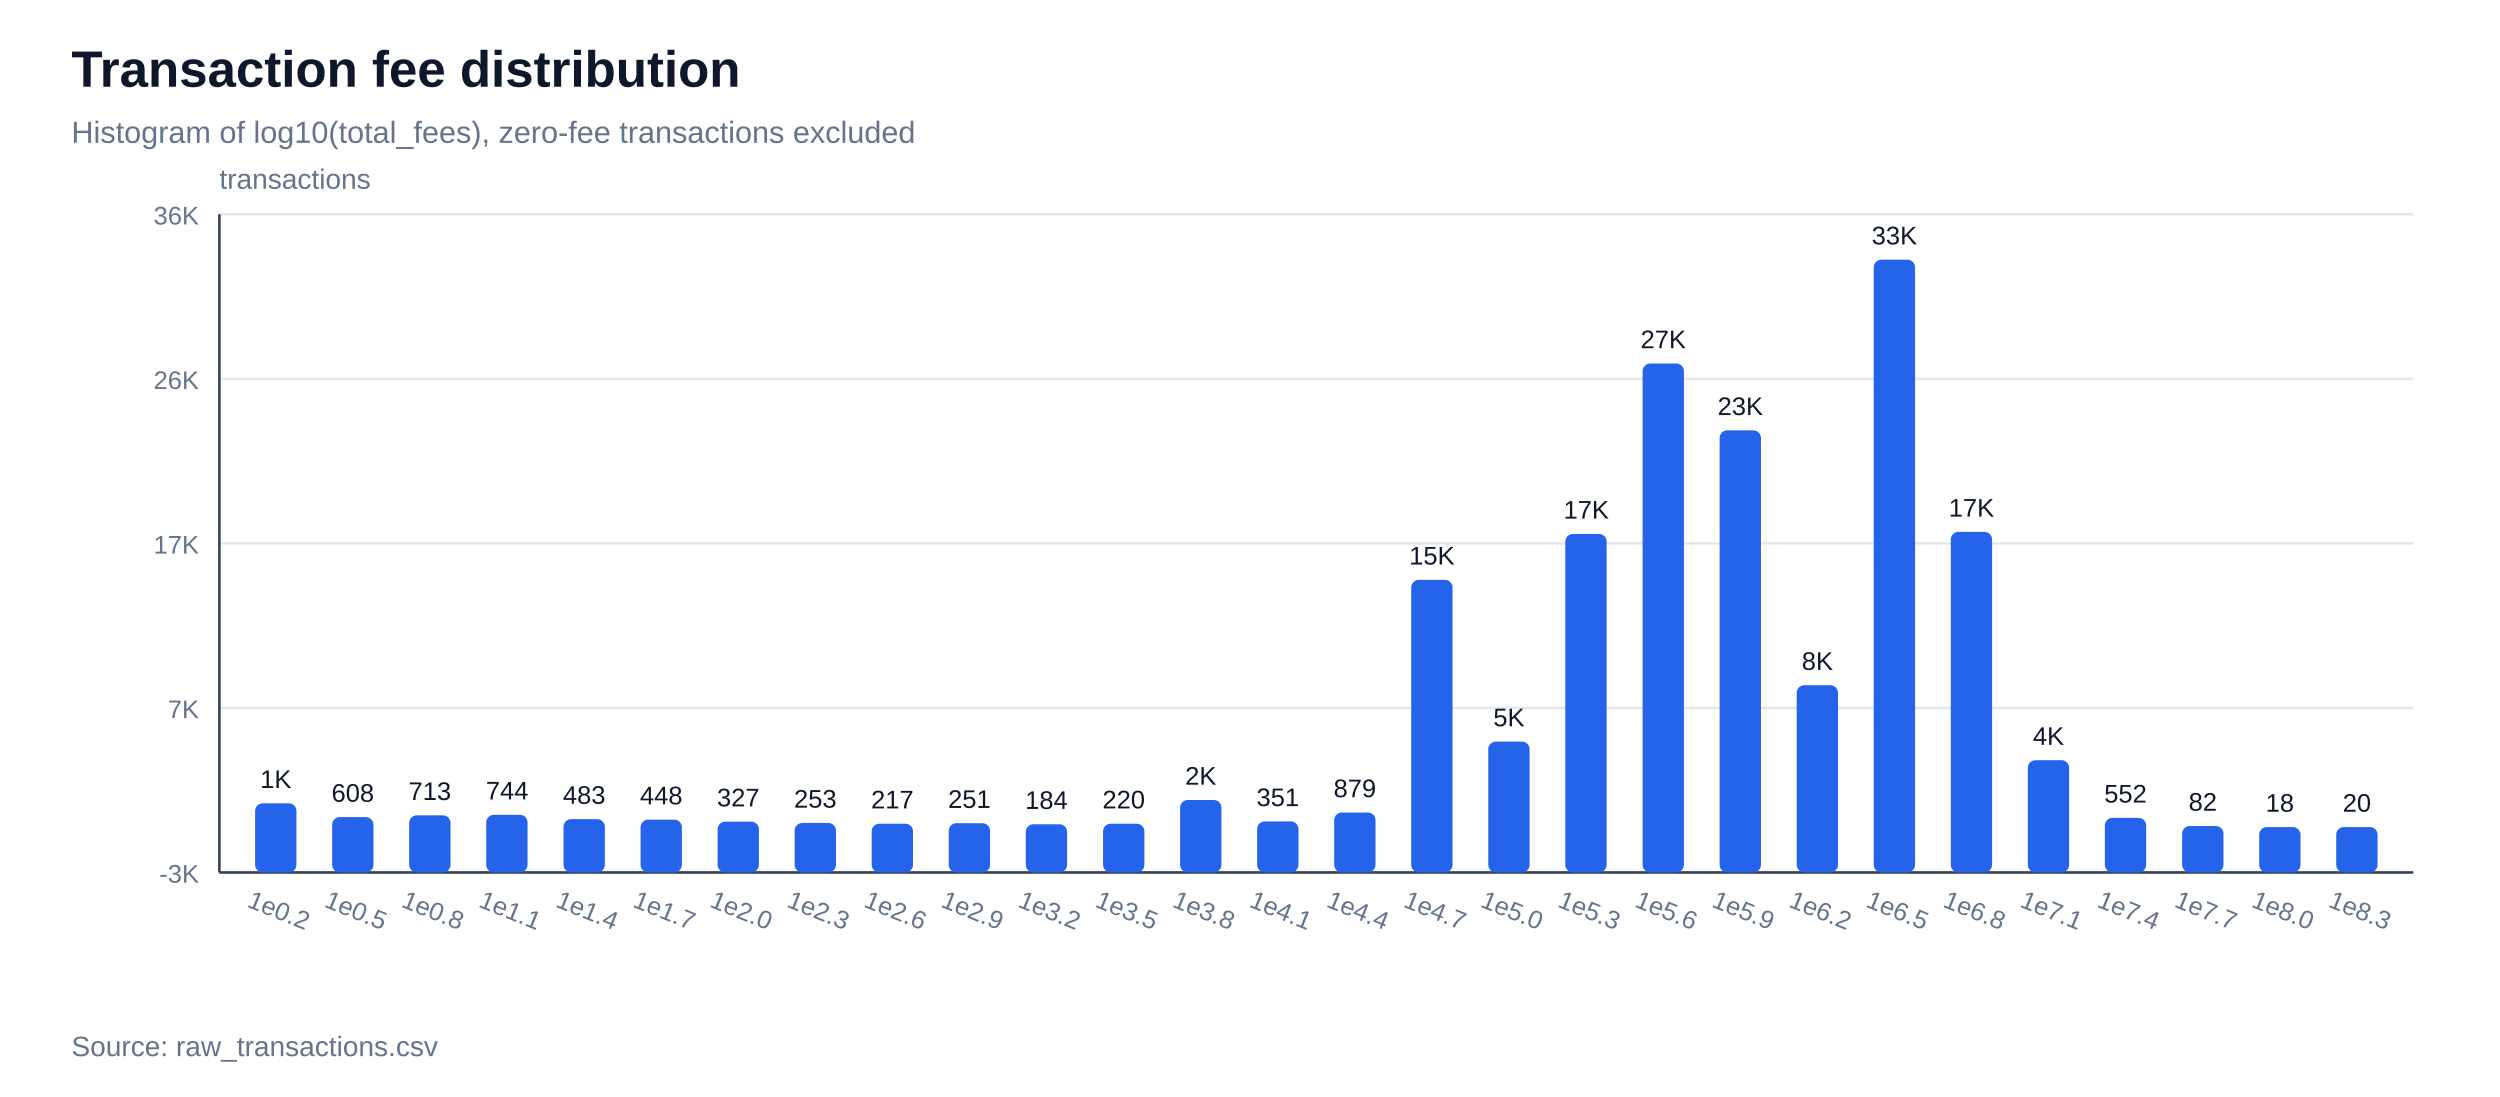
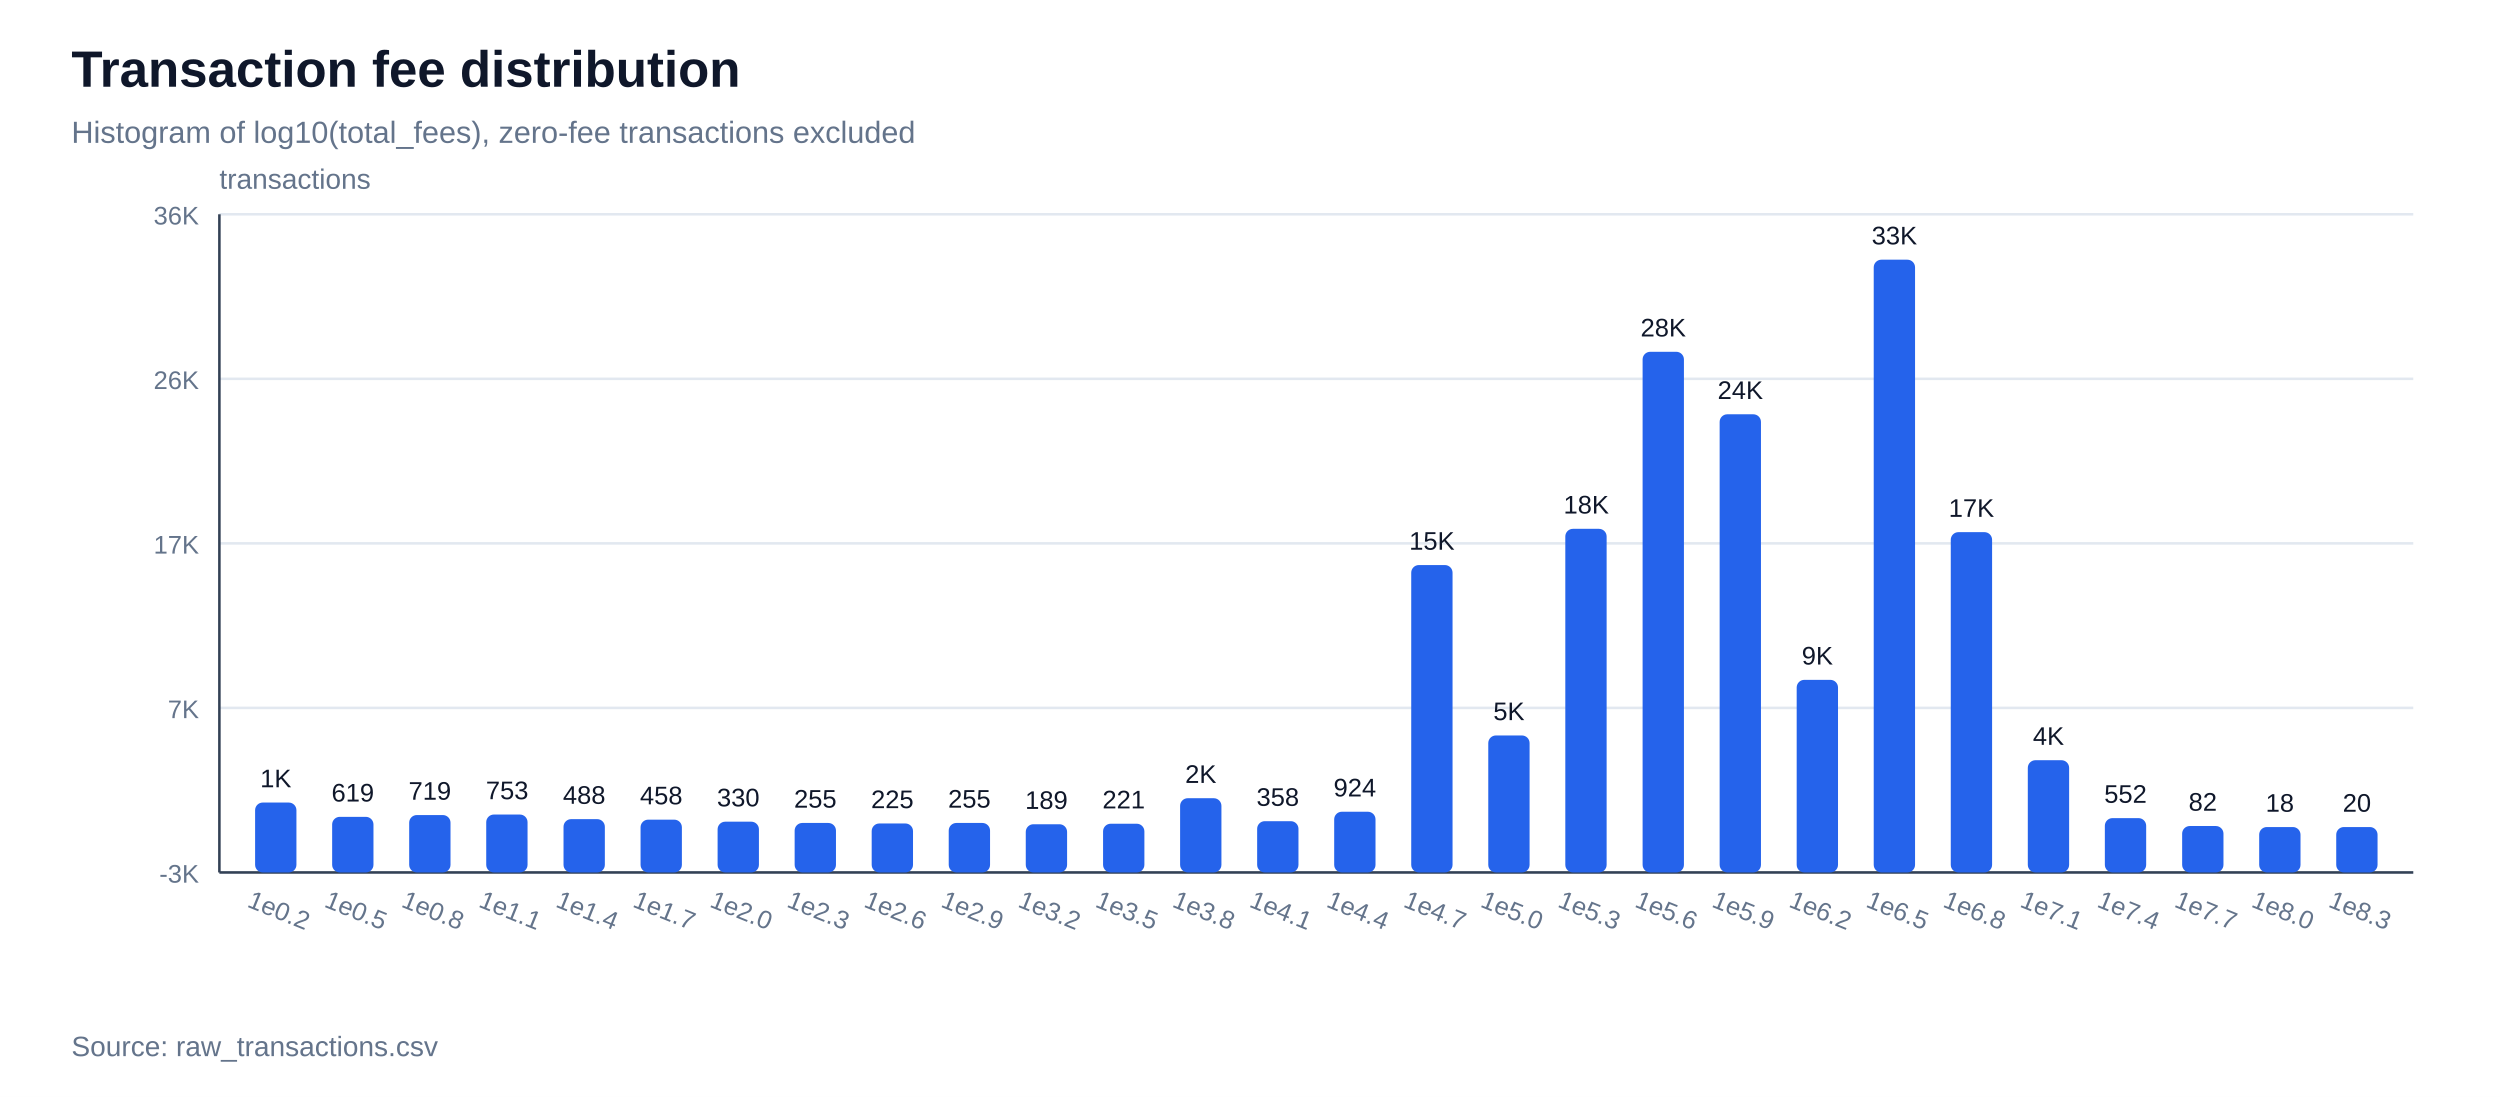
<svg xmlns="http://www.w3.org/2000/svg" width="980" height="430" viewBox="0 0 980 430">
  <rect width="100%" height="100%" fill="#ffffff" />
  <text x="28" y="34" font-family="Arial, sans-serif" font-size="20" font-weight="700" fill="#0f172a">Transaction fee distribution</text>
  <text x="28" y="56" font-family="Arial, sans-serif" font-size="12" fill="#64748b">Histogram of log10(total_fees), zero-fee transactions excluded</text>
  <line x1="86" y1="342.0" x2="946" y2="342.0" stroke="#e2e8f0" stroke-width="1" />
  <text x="78" y="346.0" font-family="Arial, sans-serif" font-size="10" text-anchor="end" fill="#64748b">-3K</text>
  <line x1="86" y1="277.5" x2="946" y2="277.5" stroke="#e2e8f0" stroke-width="1" />
  <text x="78" y="281.5" font-family="Arial, sans-serif" font-size="10" text-anchor="end" fill="#64748b">7K</text>
  <line x1="86" y1="213.0" x2="946" y2="213.0" stroke="#e2e8f0" stroke-width="1" />
  <text x="78" y="217.0" font-family="Arial, sans-serif" font-size="10" text-anchor="end" fill="#64748b">17K</text>
  <line x1="86" y1="148.5" x2="946" y2="148.5" stroke="#e2e8f0" stroke-width="1" />
  <text x="78" y="152.5" font-family="Arial, sans-serif" font-size="10" text-anchor="end" fill="#64748b">26K</text>
  <line x1="86" y1="84.0" x2="946" y2="84.0" stroke="#e2e8f0" stroke-width="1" />
  <text x="78" y="88.0" font-family="Arial, sans-serif" font-size="10" text-anchor="end" fill="#64748b">36K</text>
  <line x1="86" y1="342" x2="946" y2="342" stroke="#334155" stroke-width="1" />
  <line x1="86" y1="84" x2="86" y2="342" stroke="#334155" stroke-width="1" />
  <text x="86" y="74" font-family="Arial, sans-serif" font-size="11" fill="#64748b">transactions</text>
-   <rect x="100.0" y="314.9" width="16.2" height="27.1" fill="#2563eb" rx="3" />
-   <text x="108.1" y="308.9" font-family="Arial, sans-serif" font-size="10" text-anchor="middle" fill="#0f172a">1K</text>
+   <rect x="100.0" y="314.6" width="16.2" height="27.4" fill="#2563eb" rx="3" />
+   <text x="108.1" y="308.6" font-family="Arial, sans-serif" font-size="10" text-anchor="middle" fill="#0f172a">1K</text>
  <text x="108.1" y="360" font-family="Arial, sans-serif" font-size="10" text-anchor="middle" fill="#64748b" transform="rotate(22 108.1,360)">1e0.2</text>
-   <rect x="130.2" y="320.3" width="16.2" height="21.7" fill="#2563eb" rx="3" />
-   <text x="138.3" y="314.3" font-family="Arial, sans-serif" font-size="10" text-anchor="middle" fill="#0f172a">608</text>
+   <rect x="130.2" y="320.2" width="16.2" height="21.8" fill="#2563eb" rx="3" />
+   <text x="138.3" y="314.2" font-family="Arial, sans-serif" font-size="10" text-anchor="middle" fill="#0f172a">619</text>
  <text x="138.3" y="360" font-family="Arial, sans-serif" font-size="10" text-anchor="middle" fill="#64748b" transform="rotate(22 138.3,360)">1e0.5</text>
-   <rect x="160.4" y="319.6" width="16.2" height="22.4" fill="#2563eb" rx="3" />
-   <text x="168.5" y="313.6" font-family="Arial, sans-serif" font-size="10" text-anchor="middle" fill="#0f172a">713</text>
+   <rect x="160.4" y="319.5" width="16.2" height="22.5" fill="#2563eb" rx="3" />
+   <text x="168.5" y="313.5" font-family="Arial, sans-serif" font-size="10" text-anchor="middle" fill="#0f172a">719</text>
  <text x="168.5" y="360" font-family="Arial, sans-serif" font-size="10" text-anchor="middle" fill="#64748b" transform="rotate(22 168.5,360)">1e0.8</text>
-   <rect x="190.6" y="319.4" width="16.2" height="22.6" fill="#2563eb" rx="3" />
-   <text x="198.8" y="313.4" font-family="Arial, sans-serif" font-size="10" text-anchor="middle" fill="#0f172a">744</text>
+   <rect x="190.6" y="319.3" width="16.2" height="22.7" fill="#2563eb" rx="3" />
+   <text x="198.8" y="313.3" font-family="Arial, sans-serif" font-size="10" text-anchor="middle" fill="#0f172a">753</text>
  <text x="198.8" y="360" font-family="Arial, sans-serif" font-size="10" text-anchor="middle" fill="#64748b" transform="rotate(22 198.8,360)">1e1.1</text>
  <rect x="220.9" y="321.1" width="16.2" height="20.9" fill="#2563eb" rx="3" />
-   <text x="229.0" y="315.1" font-family="Arial, sans-serif" font-size="10" text-anchor="middle" fill="#0f172a">483</text>
+   <text x="229.0" y="315.1" font-family="Arial, sans-serif" font-size="10" text-anchor="middle" fill="#0f172a">488</text>
  <text x="229.0" y="360" font-family="Arial, sans-serif" font-size="10" text-anchor="middle" fill="#64748b" transform="rotate(22 229.0,360)">1e1.4</text>
  <rect x="251.1" y="321.3" width="16.2" height="20.7" fill="#2563eb" rx="3" />
-   <text x="259.2" y="315.3" font-family="Arial, sans-serif" font-size="10" text-anchor="middle" fill="#0f172a">448</text>
+   <text x="259.2" y="315.3" font-family="Arial, sans-serif" font-size="10" text-anchor="middle" fill="#0f172a">458</text>
  <text x="259.2" y="360" font-family="Arial, sans-serif" font-size="10" text-anchor="middle" fill="#64748b" transform="rotate(22 259.2,360)">1e1.7</text>
  <rect x="281.3" y="322.1" width="16.2" height="19.9" fill="#2563eb" rx="3" />
-   <text x="289.4" y="316.1" font-family="Arial, sans-serif" font-size="10" text-anchor="middle" fill="#0f172a">327</text>
+   <text x="289.4" y="316.1" font-family="Arial, sans-serif" font-size="10" text-anchor="middle" fill="#0f172a">330</text>
  <text x="289.4" y="360" font-family="Arial, sans-serif" font-size="10" text-anchor="middle" fill="#64748b" transform="rotate(22 289.4,360)">1e2.0</text>
  <rect x="311.5" y="322.6" width="16.2" height="19.4" fill="#2563eb" rx="3" />
-   <text x="319.6" y="316.6" font-family="Arial, sans-serif" font-size="10" text-anchor="middle" fill="#0f172a">253</text>
+   <text x="319.6" y="316.6" font-family="Arial, sans-serif" font-size="10" text-anchor="middle" fill="#0f172a">255</text>
  <text x="319.6" y="360" font-family="Arial, sans-serif" font-size="10" text-anchor="middle" fill="#64748b" transform="rotate(22 319.6,360)">1e2.3</text>
-   <rect x="341.7" y="322.9" width="16.2" height="19.1" fill="#2563eb" rx="3" />
-   <text x="349.8" y="316.9" font-family="Arial, sans-serif" font-size="10" text-anchor="middle" fill="#0f172a">217</text>
+   <rect x="341.7" y="322.8" width="16.2" height="19.2" fill="#2563eb" rx="3" />
+   <text x="349.8" y="316.8" font-family="Arial, sans-serif" font-size="10" text-anchor="middle" fill="#0f172a">225</text>
  <text x="349.8" y="360" font-family="Arial, sans-serif" font-size="10" text-anchor="middle" fill="#64748b" transform="rotate(22 349.8,360)">1e2.6</text>
-   <rect x="371.9" y="322.7" width="16.2" height="19.3" fill="#2563eb" rx="3" />
-   <text x="380.0" y="316.7" font-family="Arial, sans-serif" font-size="10" text-anchor="middle" fill="#0f172a">251</text>
+   <rect x="371.9" y="322.6" width="16.2" height="19.4" fill="#2563eb" rx="3" />
+   <text x="380.0" y="316.6" font-family="Arial, sans-serif" font-size="10" text-anchor="middle" fill="#0f172a">255</text>
  <text x="380.0" y="360" font-family="Arial, sans-serif" font-size="10" text-anchor="middle" fill="#64748b" transform="rotate(22 380.0,360)">1e2.9</text>
  <rect x="402.1" y="323.1" width="16.2" height="18.9" fill="#2563eb" rx="3" />
-   <text x="410.2" y="317.1" font-family="Arial, sans-serif" font-size="10" text-anchor="middle" fill="#0f172a">184</text>
+   <text x="410.2" y="317.1" font-family="Arial, sans-serif" font-size="10" text-anchor="middle" fill="#0f172a">189</text>
  <text x="410.2" y="360" font-family="Arial, sans-serif" font-size="10" text-anchor="middle" fill="#64748b" transform="rotate(22 410.2,360)">1e3.2</text>
  <rect x="432.4" y="322.9" width="16.2" height="19.1" fill="#2563eb" rx="3" />
-   <text x="440.5" y="316.9" font-family="Arial, sans-serif" font-size="10" text-anchor="middle" fill="#0f172a">220</text>
+   <text x="440.5" y="316.9" font-family="Arial, sans-serif" font-size="10" text-anchor="middle" fill="#0f172a">221</text>
  <text x="440.5" y="360" font-family="Arial, sans-serif" font-size="10" text-anchor="middle" fill="#64748b" transform="rotate(22 440.5,360)">1e3.5</text>
-   <rect x="462.6" y="313.6" width="16.2" height="28.4" fill="#2563eb" rx="3" />
-   <text x="470.7" y="307.6" font-family="Arial, sans-serif" font-size="10" text-anchor="middle" fill="#0f172a">2K</text>
+   <rect x="462.6" y="312.9" width="16.2" height="29.1" fill="#2563eb" rx="3" />
+   <text x="470.7" y="306.9" font-family="Arial, sans-serif" font-size="10" text-anchor="middle" fill="#0f172a">2K</text>
  <text x="470.7" y="360" font-family="Arial, sans-serif" font-size="10" text-anchor="middle" fill="#64748b" transform="rotate(22 470.7,360)">1e3.8</text>
-   <rect x="492.8" y="322.0" width="16.2" height="20.0" fill="#2563eb" rx="3" />
-   <text x="500.9" y="316.0" font-family="Arial, sans-serif" font-size="10" text-anchor="middle" fill="#0f172a">351</text>
+   <rect x="492.8" y="321.9" width="16.2" height="20.1" fill="#2563eb" rx="3" />
+   <text x="500.9" y="315.9" font-family="Arial, sans-serif" font-size="10" text-anchor="middle" fill="#0f172a">358</text>
  <text x="500.9" y="360" font-family="Arial, sans-serif" font-size="10" text-anchor="middle" fill="#64748b" transform="rotate(22 500.9,360)">1e4.1</text>
-   <rect x="523.0" y="318.5" width="16.2" height="23.5" fill="#2563eb" rx="3" />
-   <text x="531.1" y="312.5" font-family="Arial, sans-serif" font-size="10" text-anchor="middle" fill="#0f172a">879</text>
+   <rect x="523.0" y="318.2" width="16.2" height="23.8" fill="#2563eb" rx="3" />
+   <text x="531.1" y="312.2" font-family="Arial, sans-serif" font-size="10" text-anchor="middle" fill="#0f172a">924</text>
  <text x="531.1" y="360" font-family="Arial, sans-serif" font-size="10" text-anchor="middle" fill="#64748b" transform="rotate(22 531.1,360)">1e4.4</text>
-   <rect x="553.2" y="227.3" width="16.2" height="114.7" fill="#2563eb" rx="3" />
-   <text x="561.3" y="221.3" font-family="Arial, sans-serif" font-size="10" text-anchor="middle" fill="#0f172a">15K</text>
+   <rect x="553.2" y="221.5" width="16.2" height="120.5" fill="#2563eb" rx="3" />
+   <text x="561.3" y="215.5" font-family="Arial, sans-serif" font-size="10" text-anchor="middle" fill="#0f172a">15K</text>
  <text x="561.3" y="360" font-family="Arial, sans-serif" font-size="10" text-anchor="middle" fill="#64748b" transform="rotate(22 561.3,360)">1e4.7</text>
-   <rect x="583.4" y="290.7" width="16.2" height="51.3" fill="#2563eb" rx="3" />
-   <text x="591.5" y="284.7" font-family="Arial, sans-serif" font-size="10" text-anchor="middle" fill="#0f172a">5K</text>
+   <rect x="583.4" y="288.3" width="16.2" height="53.7" fill="#2563eb" rx="3" />
+   <text x="591.5" y="282.3" font-family="Arial, sans-serif" font-size="10" text-anchor="middle" fill="#0f172a">5K</text>
  <text x="591.5" y="360" font-family="Arial, sans-serif" font-size="10" text-anchor="middle" fill="#64748b" transform="rotate(22 591.5,360)">1e5.0</text>
-   <rect x="613.6" y="209.3" width="16.2" height="132.7" fill="#2563eb" rx="3" />
-   <text x="621.8" y="203.3" font-family="Arial, sans-serif" font-size="10" text-anchor="middle" fill="#0f172a">17K</text>
+   <rect x="613.6" y="207.3" width="16.2" height="134.7" fill="#2563eb" rx="3" />
+   <text x="621.8" y="201.3" font-family="Arial, sans-serif" font-size="10" text-anchor="middle" fill="#0f172a">18K</text>
  <text x="621.8" y="360" font-family="Arial, sans-serif" font-size="10" text-anchor="middle" fill="#64748b" transform="rotate(22 621.8,360)">1e5.3</text>
-   <rect x="643.9" y="142.5" width="16.2" height="199.5" fill="#2563eb" rx="3" />
-   <text x="652.0" y="136.5" font-family="Arial, sans-serif" font-size="10" text-anchor="middle" fill="#0f172a">27K</text>
+   <rect x="643.9" y="137.9" width="16.2" height="204.1" fill="#2563eb" rx="3" />
+   <text x="652.0" y="131.9" font-family="Arial, sans-serif" font-size="10" text-anchor="middle" fill="#0f172a">28K</text>
  <text x="652.0" y="360" font-family="Arial, sans-serif" font-size="10" text-anchor="middle" fill="#64748b" transform="rotate(22 652.0,360)">1e5.6</text>
-   <rect x="674.1" y="168.7" width="16.2" height="173.3" fill="#2563eb" rx="3" />
-   <text x="682.2" y="162.7" font-family="Arial, sans-serif" font-size="10" text-anchor="middle" fill="#0f172a">23K</text>
+   <rect x="674.1" y="162.4" width="16.2" height="179.6" fill="#2563eb" rx="3" />
+   <text x="682.2" y="156.4" font-family="Arial, sans-serif" font-size="10" text-anchor="middle" fill="#0f172a">24K</text>
  <text x="682.2" y="360" font-family="Arial, sans-serif" font-size="10" text-anchor="middle" fill="#64748b" transform="rotate(22 682.2,360)">1e5.9</text>
-   <rect x="704.3" y="268.6" width="16.2" height="73.4" fill="#2563eb" rx="3" />
-   <text x="712.4" y="262.6" font-family="Arial, sans-serif" font-size="10" text-anchor="middle" fill="#0f172a">8K</text>
+   <rect x="704.3" y="266.5" width="16.2" height="75.5" fill="#2563eb" rx="3" />
+   <text x="712.4" y="260.5" font-family="Arial, sans-serif" font-size="10" text-anchor="middle" fill="#0f172a">9K</text>
  <text x="712.4" y="360" font-family="Arial, sans-serif" font-size="10" text-anchor="middle" fill="#64748b" transform="rotate(22 712.4,360)">1e6.2</text>
  <rect x="734.5" y="101.8" width="16.2" height="240.2" fill="#2563eb" rx="3" />
  <text x="742.6" y="95.8" font-family="Arial, sans-serif" font-size="10" text-anchor="middle" fill="#0f172a">33K</text>
  <text x="742.6" y="360" font-family="Arial, sans-serif" font-size="10" text-anchor="middle" fill="#64748b" transform="rotate(22 742.6,360)">1e6.5</text>
-   <rect x="764.7" y="208.5" width="16.2" height="133.5" fill="#2563eb" rx="3" />
-   <text x="772.8" y="202.5" font-family="Arial, sans-serif" font-size="10" text-anchor="middle" fill="#0f172a">17K</text>
+   <rect x="764.7" y="208.6" width="16.2" height="133.4" fill="#2563eb" rx="3" />
+   <text x="772.8" y="202.6" font-family="Arial, sans-serif" font-size="10" text-anchor="middle" fill="#0f172a">17K</text>
  <text x="772.8" y="360" font-family="Arial, sans-serif" font-size="10" text-anchor="middle" fill="#64748b" transform="rotate(22 772.8,360)">1e6.8</text>
  <rect x="794.9" y="298.0" width="16.2" height="44.0" fill="#2563eb" rx="3" />
  <text x="803.0" y="292.0" font-family="Arial, sans-serif" font-size="10" text-anchor="middle" fill="#0f172a">4K</text>
  <text x="803.0" y="360" font-family="Arial, sans-serif" font-size="10" text-anchor="middle" fill="#64748b" transform="rotate(22 803.0,360)">1e7.1</text>
-   <rect x="825.1" y="320.6" width="16.2" height="21.4" fill="#2563eb" rx="3" />
-   <text x="833.2" y="314.6" font-family="Arial, sans-serif" font-size="10" text-anchor="middle" fill="#0f172a">552</text>
+   <rect x="825.1" y="320.7" width="16.2" height="21.3" fill="#2563eb" rx="3" />
+   <text x="833.2" y="314.7" font-family="Arial, sans-serif" font-size="10" text-anchor="middle" fill="#0f172a">552</text>
  <text x="833.2" y="360" font-family="Arial, sans-serif" font-size="10" text-anchor="middle" fill="#64748b" transform="rotate(22 833.2,360)">1e7.4</text>
  <rect x="855.4" y="323.8" width="16.2" height="18.2" fill="#2563eb" rx="3" />
  <text x="863.5" y="317.8" font-family="Arial, sans-serif" font-size="10" text-anchor="middle" fill="#0f172a">82</text>
  <text x="863.5" y="360" font-family="Arial, sans-serif" font-size="10" text-anchor="middle" fill="#64748b" transform="rotate(22 863.5,360)">1e7.7</text>
  <rect x="885.6" y="324.2" width="16.2" height="17.8" fill="#2563eb" rx="3" />
  <text x="893.7" y="318.2" font-family="Arial, sans-serif" font-size="10" text-anchor="middle" fill="#0f172a">18</text>
  <text x="893.7" y="360" font-family="Arial, sans-serif" font-size="10" text-anchor="middle" fill="#64748b" transform="rotate(22 893.7,360)">1e8.0</text>
  <rect x="915.8" y="324.2" width="16.2" height="17.8" fill="#2563eb" rx="3" />
  <text x="923.9" y="318.2" font-family="Arial, sans-serif" font-size="10" text-anchor="middle" fill="#0f172a">20</text>
  <text x="923.9" y="360" font-family="Arial, sans-serif" font-size="10" text-anchor="middle" fill="#64748b" transform="rotate(22 923.9,360)">1e8.3</text>
  <text x="28" y="414" font-family="Arial, sans-serif" font-size="11" fill="#64748b">Source: raw_transactions.csv</text>
</svg>
